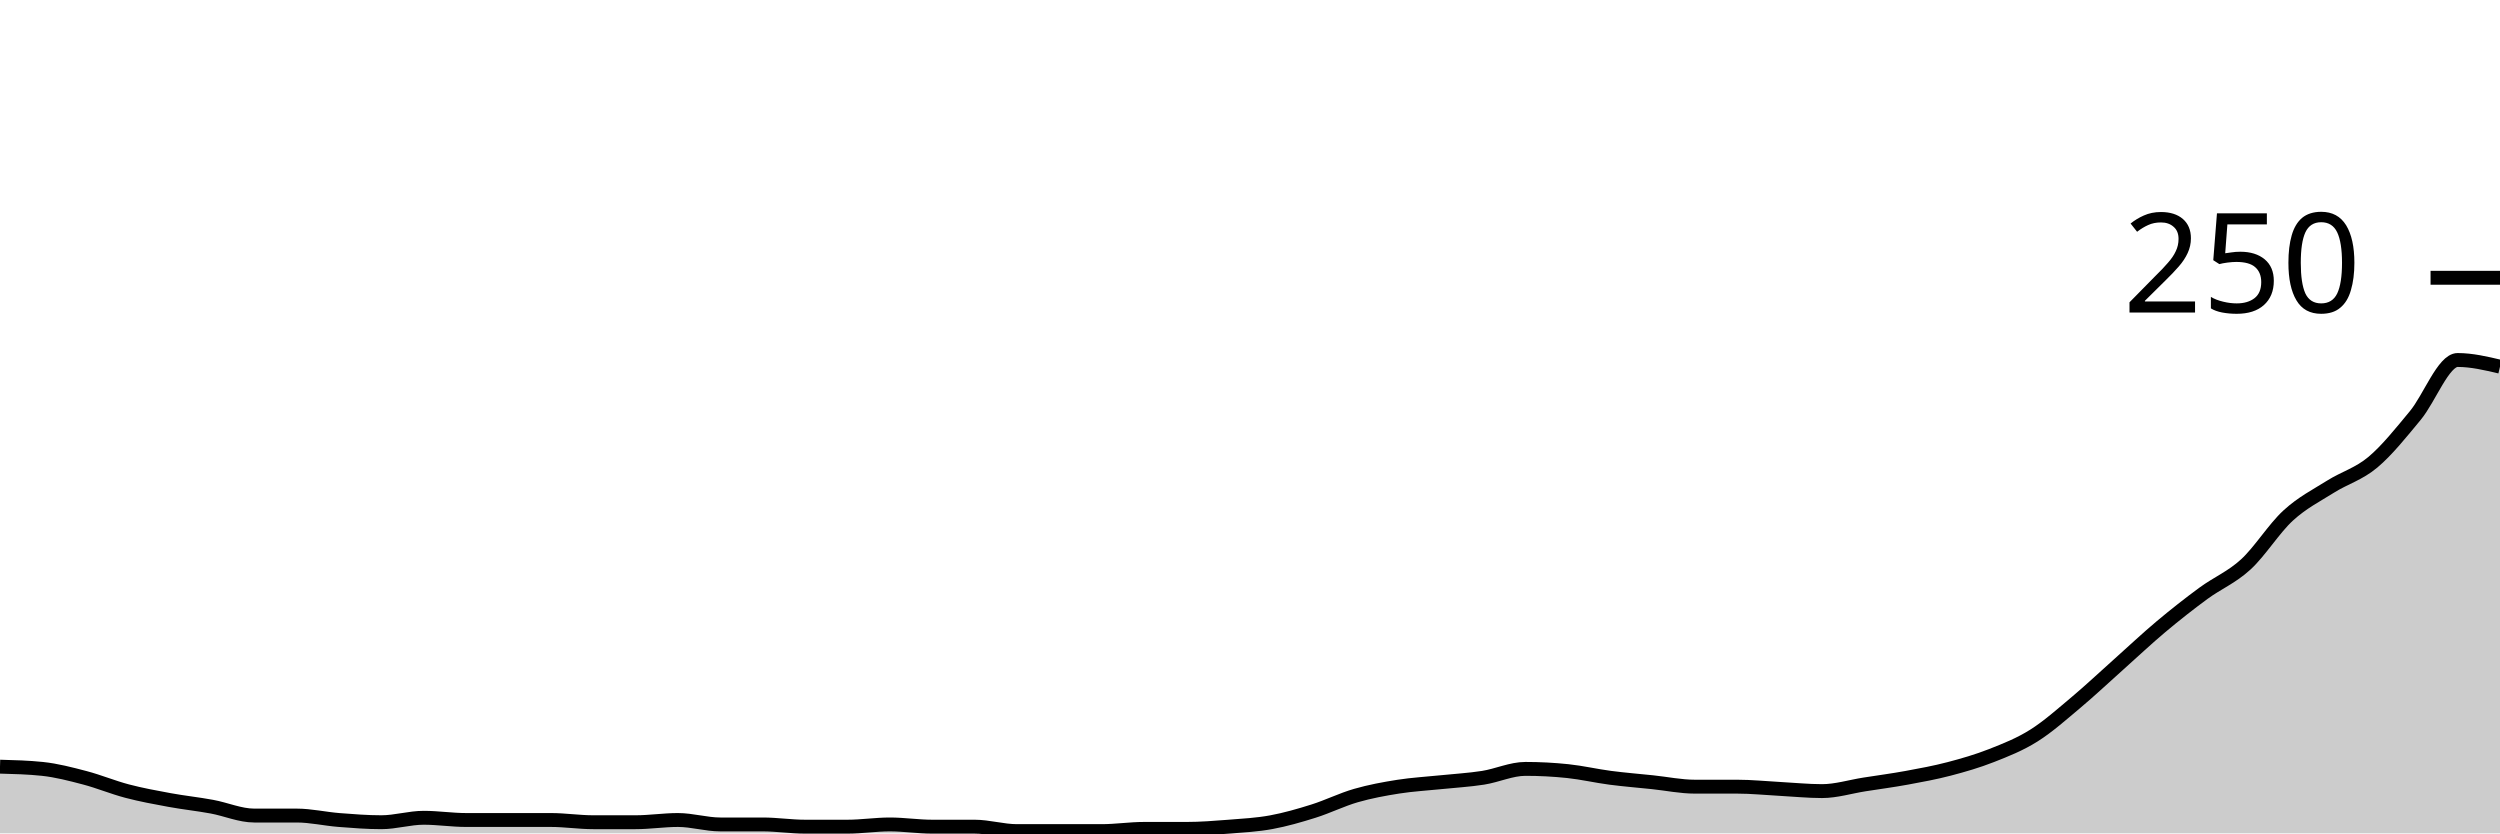
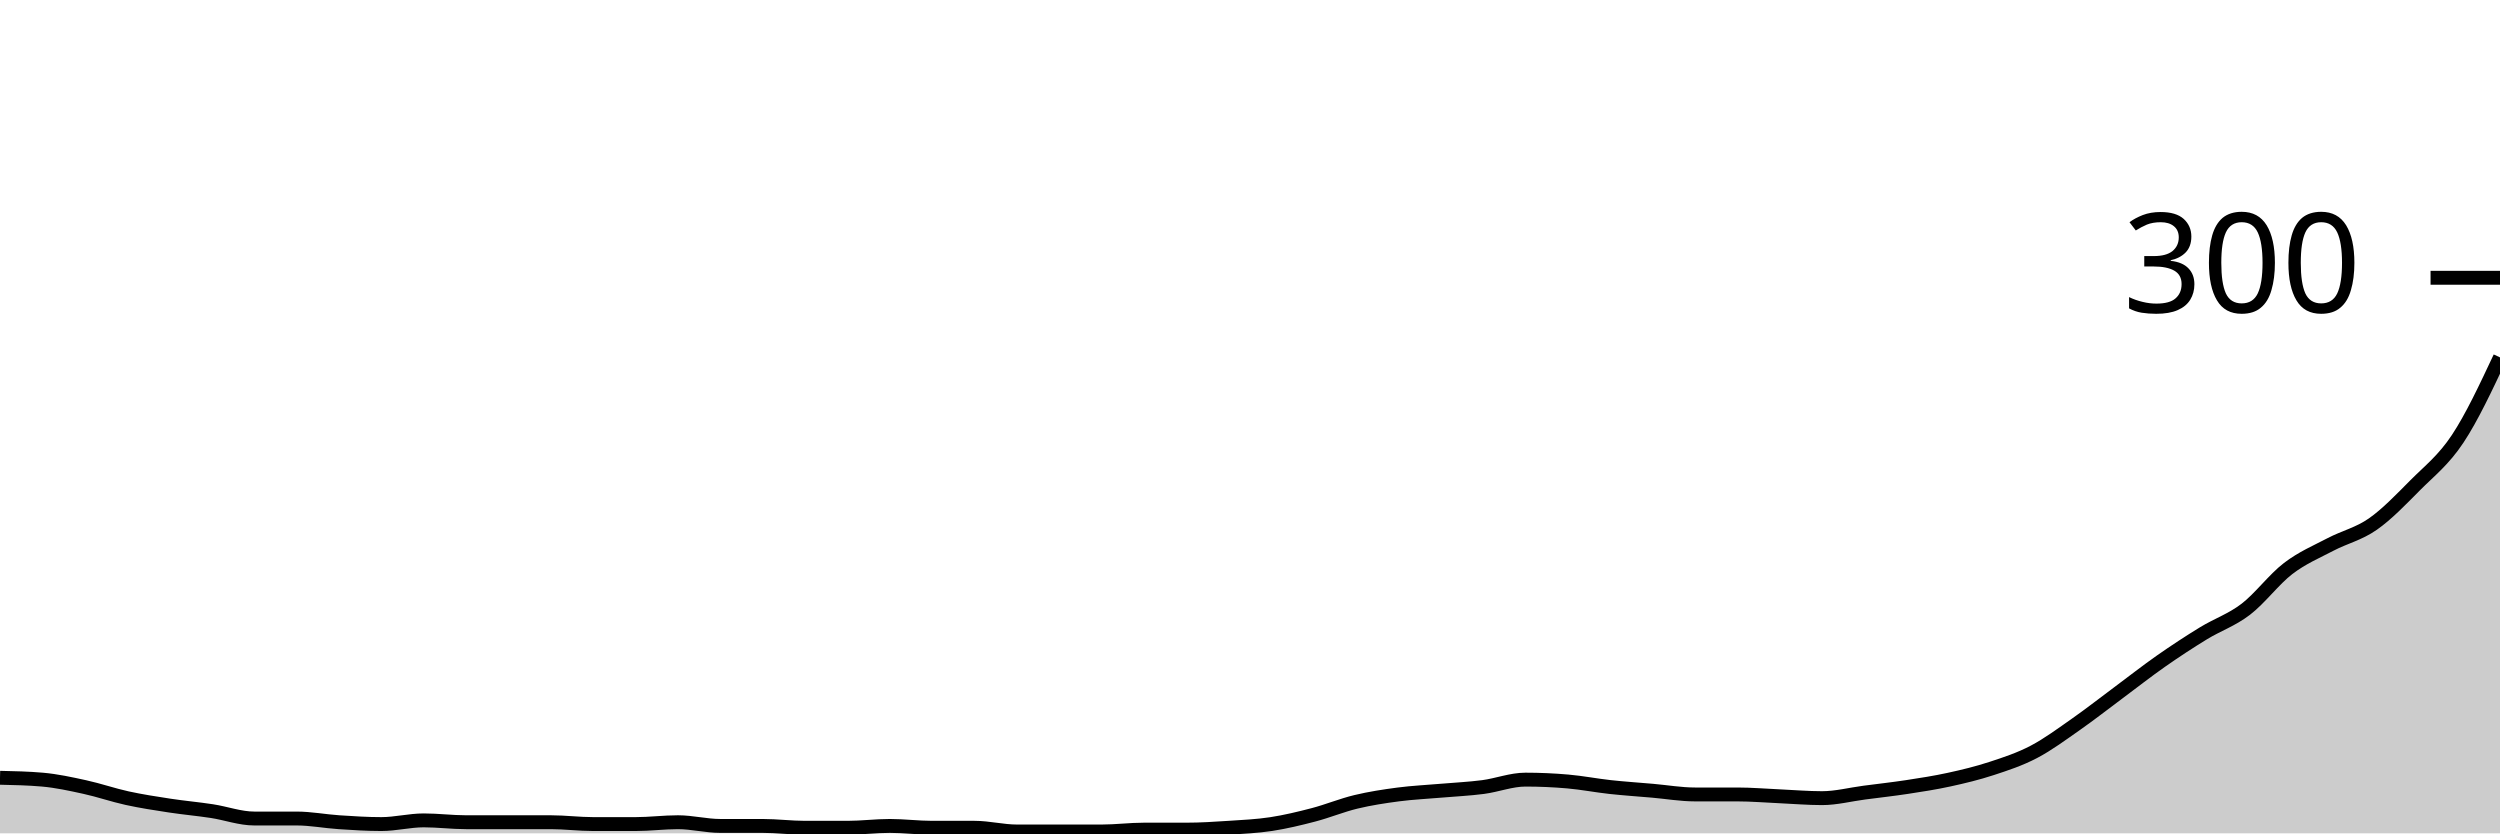
<svg xmlns="http://www.w3.org/2000/svg" viewBox="0 0 180 60">
  <g transform="translate(0,20)">
-     <path class="area" fill="rgba(0, 0, 0, 0.2)" d="M0,35.2C1.017,35.227,2.034,35.253,3.051,35.36C4.068,35.467,5.085,35.733,6.102,36C7.119,36.267,8.136,36.693,9.153,36.96C10.169,37.227,11.186,37.413,12.203,37.6C13.22,37.787,14.237,37.893,15.254,38.08C16.271,38.267,17.288,38.72,18.305,38.72C19.322,38.72,20.339,38.72,21.356,38.72C22.373,38.72,23.39,38.96,24.407,39.04C25.424,39.12,26.441,39.2,27.458,39.2C28.475,39.2,29.492,38.88,30.508,38.88C31.525,38.88,32.542,39.04,33.559,39.04C34.576,39.04,35.593,39.04,36.61,39.04C37.627,39.04,38.644,39.04,39.661,39.04C40.678,39.04,41.695,39.2,42.712,39.2C43.729,39.2,44.746,39.2,45.763,39.2C46.78,39.2,47.797,39.04,48.814,39.04C49.831,39.04,50.847,39.36,51.864,39.36C52.881,39.36,53.898,39.36,54.915,39.36C55.932,39.36,56.949,39.52,57.966,39.52C58.983,39.52,60,39.52,61.017,39.52C62.034,39.52,63.051,39.36,64.068,39.36C65.085,39.36,66.102,39.52,67.119,39.52C68.136,39.52,69.153,39.52,70.169,39.52C71.186,39.52,72.203,39.84,73.22,39.84C74.237,39.84,75.254,39.84,76.271,39.84C77.288,39.84,78.305,39.84,79.322,39.84C80.339,39.84,81.356,39.68,82.373,39.68C83.39,39.68,84.407,39.68,85.424,39.68C86.441,39.68,87.458,39.6,88.475,39.52C89.492,39.44,90.508,39.387,91.525,39.2C92.542,39.013,93.559,38.72,94.576,38.4C95.593,38.08,96.61,37.573,97.627,37.28C98.644,36.987,99.661,36.8,100.678,36.64C101.695,36.48,102.712,36.427,103.729,36.32C104.746,36.213,105.763,36.16,106.78,36C107.797,35.84,108.814,35.36,109.831,35.36C110.847,35.36,111.864,35.413,112.881,35.52C113.898,35.627,114.915,35.867,115.932,36C116.949,36.133,117.966,36.213,118.983,36.32C120,36.427,121.017,36.64,122.034,36.64C123.051,36.64,124.068,36.64,125.085,36.64C126.102,36.64,127.119,36.747,128.136,36.8C129.153,36.853,130.169,36.96,131.186,36.96C132.203,36.96,133.22,36.64,134.237,36.48C135.254,36.32,136.271,36.187,137.288,36C138.305,35.813,139.322,35.627,140.339,35.36C141.356,35.093,142.373,34.8,143.39,34.4C144.407,34,145.424,33.6,146.441,32.96C147.458,32.32,148.475,31.413,149.492,30.56C150.508,29.707,151.525,28.747,152.542,27.84C153.559,26.933,154.576,25.973,155.593,25.12C156.61,24.267,157.627,23.467,158.644,22.72C159.661,21.973,160.678,21.573,161.695,20.64C162.712,19.707,163.729,18.053,164.746,17.12C165.763,16.187,166.78,15.68,167.797,15.04C168.814,14.4,169.831,14.133,170.847,13.28C171.864,12.427,172.881,11.147,173.898,9.92C174.915,8.693,175.932,5.92,176.949,5.92C177.966,5.92,178.983,6.16,180,6.4L180,40C178.983,40,177.966,40,176.949,40C175.932,40,174.915,40,173.898,40C172.881,40,171.864,40,170.847,40C169.831,40,168.814,40,167.797,40C166.78,40,165.763,40,164.746,40C163.729,40,162.712,40,161.695,40C160.678,40,159.661,40,158.644,40C157.627,40,156.61,40,155.593,40C154.576,40,153.559,40,152.542,40C151.525,40,150.508,40,149.492,40C148.475,40,147.458,40,146.441,40C145.424,40,144.407,40,143.39,40C142.373,40,141.356,40,140.339,40C139.322,40,138.305,40,137.288,40C136.271,40,135.254,40,134.237,40C133.22,40,132.203,40,131.186,40C130.169,40,129.153,40,128.136,40C127.119,40,126.102,40,125.085,40C124.068,40,123.051,40,122.034,40C121.017,40,120,40,118.983,40C117.966,40,116.949,40,115.932,40C114.915,40,113.898,40,112.881,40C111.864,40,110.847,40,109.831,40C108.814,40,107.797,40,106.78,40C105.763,40,104.746,40,103.729,40C102.712,40,101.695,40,100.678,40C99.661,40,98.644,40,97.627,40C96.61,40,95.593,40,94.576,40C93.559,40,92.542,40,91.525,40C90.508,40,89.492,40,88.475,40C87.458,40,86.441,40,85.424,40C84.407,40,83.39,40,82.373,40C81.356,40,80.339,40,79.322,40C78.305,40,77.288,40,76.271,40C75.254,40,74.237,40,73.22,40C72.203,40,71.186,40,70.169,40C69.153,40,68.136,40,67.119,40C66.102,40,65.085,40,64.068,40C63.051,40,62.034,40,61.017,40C60,40,58.983,40,57.966,40C56.949,40,55.932,40,54.915,40C53.898,40,52.881,40,51.864,40C50.847,40,49.831,40,48.814,40C47.797,40,46.78,40,45.763,40C44.746,40,43.729,40,42.712,40C41.695,40,40.678,40,39.661,40C38.644,40,37.627,40,36.61,40C35.593,40,34.576,40,33.559,40C32.542,40,31.525,40,30.508,40C29.492,40,28.475,40,27.458,40C26.441,40,25.424,40,24.407,40C23.39,40,22.373,40,21.356,40C20.339,40,19.322,40,18.305,40C17.288,40,16.271,40,15.254,40C14.237,40,13.22,40,12.203,40C11.186,40,10.169,40,9.153,40C8.136,40,7.119,40,6.102,40C5.085,40,4.068,40,3.051,40C2.034,40,1.017,40,0,40Z" />
-     <path class="line" stroke="black" fill="none" d="M0,35.2C1.017,35.227,2.034,35.253,3.051,35.36C4.068,35.467,5.085,35.733,6.102,36C7.119,36.267,8.136,36.693,9.153,36.96C10.169,37.227,11.186,37.413,12.203,37.6C13.22,37.787,14.237,37.893,15.254,38.08C16.271,38.267,17.288,38.72,18.305,38.72C19.322,38.72,20.339,38.72,21.356,38.72C22.373,38.72,23.39,38.96,24.407,39.04C25.424,39.12,26.441,39.2,27.458,39.2C28.475,39.2,29.492,38.88,30.508,38.88C31.525,38.88,32.542,39.04,33.559,39.04C34.576,39.04,35.593,39.04,36.61,39.04C37.627,39.04,38.644,39.04,39.661,39.04C40.678,39.04,41.695,39.2,42.712,39.2C43.729,39.2,44.746,39.2,45.763,39.2C46.78,39.2,47.797,39.04,48.814,39.04C49.831,39.04,50.847,39.36,51.864,39.36C52.881,39.36,53.898,39.36,54.915,39.36C55.932,39.36,56.949,39.52,57.966,39.52C58.983,39.52,60,39.52,61.017,39.52C62.034,39.52,63.051,39.36,64.068,39.36C65.085,39.36,66.102,39.52,67.119,39.52C68.136,39.52,69.153,39.52,70.169,39.52C71.186,39.52,72.203,39.84,73.22,39.84C74.237,39.84,75.254,39.84,76.271,39.84C77.288,39.84,78.305,39.84,79.322,39.84C80.339,39.84,81.356,39.68,82.373,39.68C83.39,39.68,84.407,39.68,85.424,39.68C86.441,39.68,87.458,39.6,88.475,39.52C89.492,39.44,90.508,39.387,91.525,39.2C92.542,39.013,93.559,38.72,94.576,38.4C95.593,38.08,96.61,37.573,97.627,37.28C98.644,36.987,99.661,36.8,100.678,36.64C101.695,36.48,102.712,36.427,103.729,36.32C104.746,36.213,105.763,36.16,106.78,36C107.797,35.84,108.814,35.36,109.831,35.36C110.847,35.36,111.864,35.413,112.881,35.52C113.898,35.627,114.915,35.867,115.932,36C116.949,36.133,117.966,36.213,118.983,36.32C120,36.427,121.017,36.64,122.034,36.64C123.051,36.64,124.068,36.64,125.085,36.64C126.102,36.64,127.119,36.747,128.136,36.8C129.153,36.853,130.169,36.96,131.186,36.96C132.203,36.96,133.22,36.64,134.237,36.48C135.254,36.32,136.271,36.187,137.288,36C138.305,35.813,139.322,35.627,140.339,35.36C141.356,35.093,142.373,34.8,143.39,34.4C144.407,34,145.424,33.6,146.441,32.96C147.458,32.32,148.475,31.413,149.492,30.56C150.508,29.707,151.525,28.747,152.542,27.84C153.559,26.933,154.576,25.973,155.593,25.12C156.61,24.267,157.627,23.467,158.644,22.72C159.661,21.973,160.678,21.573,161.695,20.64C162.712,19.707,163.729,18.053,164.746,17.12C165.763,16.187,166.78,15.68,167.797,15.04C168.814,14.4,169.831,14.133,170.847,13.28C171.864,12.427,172.881,11.147,173.898,9.92C174.915,8.693,175.932,5.92,176.949,5.92C177.966,5.92,178.983,6.16,180,6.4" />
+     <path class="area" fill="rgba(0, 0, 0, 0.2)" d="M0,36C1.017,36.022,2.034,36.044,3.051,36.133C4.068,36.222,5.085,36.444,6.102,36.667C7.119,36.889,8.136,37.244,9.153,37.467C10.169,37.689,11.186,37.844,12.203,38C13.22,38.156,14.237,38.244,15.254,38.4C16.271,38.556,17.288,38.933,18.305,38.933C19.322,38.933,20.339,38.933,21.356,38.933C22.373,38.933,23.39,39.133,24.407,39.2C25.424,39.267,26.441,39.333,27.458,39.333C28.475,39.333,29.492,39.067,30.508,39.067C31.525,39.067,32.542,39.2,33.559,39.2C34.576,39.2,35.593,39.2,36.61,39.2C37.627,39.2,38.644,39.2,39.661,39.2C40.678,39.2,41.695,39.333,42.712,39.333C43.729,39.333,44.746,39.333,45.763,39.333C46.78,39.333,47.797,39.2,48.814,39.2C49.831,39.2,50.847,39.467,51.864,39.467C52.881,39.467,53.898,39.467,54.915,39.467C55.932,39.467,56.949,39.6,57.966,39.6C58.983,39.6,60,39.6,61.017,39.6C62.034,39.6,63.051,39.467,64.068,39.467C65.085,39.467,66.102,39.6,67.119,39.6C68.136,39.6,69.153,39.6,70.169,39.6C71.186,39.6,72.203,39.867,73.22,39.867C74.237,39.867,75.254,39.867,76.271,39.867C77.288,39.867,78.305,39.867,79.322,39.867C80.339,39.867,81.356,39.733,82.373,39.733C83.39,39.733,84.407,39.733,85.424,39.733C86.441,39.733,87.458,39.667,88.475,39.6C89.492,39.533,90.508,39.489,91.525,39.333C92.542,39.178,93.559,38.933,94.576,38.667C95.593,38.4,96.61,37.978,97.627,37.733C98.644,37.489,99.661,37.333,100.678,37.2C101.695,37.067,102.712,37.022,103.729,36.933C104.746,36.844,105.763,36.8,106.78,36.667C107.797,36.533,108.814,36.133,109.831,36.133C110.847,36.133,111.864,36.178,112.881,36.267C113.898,36.356,114.915,36.556,115.932,36.667C116.949,36.778,117.966,36.844,118.983,36.933C120,37.022,121.017,37.2,122.034,37.2C123.051,37.2,124.068,37.2,125.085,37.2C126.102,37.2,127.119,37.289,128.136,37.333C129.153,37.378,130.169,37.467,131.186,37.467C132.203,37.467,133.22,37.2,134.237,37.067C135.254,36.933,136.271,36.822,137.288,36.667C138.305,36.511,139.322,36.356,140.339,36.133C141.356,35.911,142.373,35.667,143.39,35.333C144.407,35,145.424,34.667,146.441,34.133C147.458,33.6,148.475,32.844,149.492,32.133C150.508,31.422,151.525,30.622,152.542,29.867C153.559,29.111,154.576,28.311,155.593,27.6C156.61,26.889,157.627,26.222,158.644,25.6C159.661,24.978,160.678,24.644,161.695,23.867C162.712,23.089,163.729,21.711,164.746,20.933C165.763,20.156,166.78,19.733,167.797,19.2C168.814,18.667,169.831,18.444,170.847,17.733C171.864,17.022,172.881,15.956,173.898,14.933C174.915,13.911,175.932,13.133,176.949,11.6C177.966,10.067,178.983,7.9,180,5.733L180,40C178.983,40,177.966,40,176.949,40C175.932,40,174.915,40,173.898,40C172.881,40,171.864,40,170.847,40C169.831,40,168.814,40,167.797,40C166.78,40,165.763,40,164.746,40C163.729,40,162.712,40,161.695,40C160.678,40,159.661,40,158.644,40C157.627,40,156.61,40,155.593,40C154.576,40,153.559,40,152.542,40C151.525,40,150.508,40,149.492,40C148.475,40,147.458,40,146.441,40C145.424,40,144.407,40,143.39,40C142.373,40,141.356,40,140.339,40C139.322,40,138.305,40,137.288,40C136.271,40,135.254,40,134.237,40C133.22,40,132.203,40,131.186,40C130.169,40,129.153,40,128.136,40C127.119,40,126.102,40,125.085,40C124.068,40,123.051,40,122.034,40C121.017,40,120,40,118.983,40C117.966,40,116.949,40,115.932,40C114.915,40,113.898,40,112.881,40C111.864,40,110.847,40,109.831,40C108.814,40,107.797,40,106.78,40C105.763,40,104.746,40,103.729,40C102.712,40,101.695,40,100.678,40C99.661,40,98.644,40,97.627,40C96.61,40,95.593,40,94.576,40C93.559,40,92.542,40,91.525,40C90.508,40,89.492,40,88.475,40C87.458,40,86.441,40,85.424,40C84.407,40,83.39,40,82.373,40C81.356,40,80.339,40,79.322,40C78.305,40,77.288,40,76.271,40C75.254,40,74.237,40,73.22,40C72.203,40,71.186,40,70.169,40C69.153,40,68.136,40,67.119,40C66.102,40,65.085,40,64.068,40C63.051,40,62.034,40,61.017,40C60,40,58.983,40,57.966,40C56.949,40,55.932,40,54.915,40C53.898,40,52.881,40,51.864,40C50.847,40,49.831,40,48.814,40C47.797,40,46.78,40,45.763,40C44.746,40,43.729,40,42.712,40C41.695,40,40.678,40,39.661,40C38.644,40,37.627,40,36.61,40C35.593,40,34.576,40,33.559,40C32.542,40,31.525,40,30.508,40C29.492,40,28.475,40,27.458,40C26.441,40,25.424,40,24.407,40C23.39,40,22.373,40,21.356,40C20.339,40,19.322,40,18.305,40C17.288,40,16.271,40,15.254,40C14.237,40,13.22,40,12.203,40C11.186,40,10.169,40,9.153,40C8.136,40,7.119,40,6.102,40C5.085,40,4.068,40,3.051,40C2.034,40,1.017,40,0,40Z" />
+     <path class="line" stroke="black" fill="none" d="M0,36C1.017,36.022,2.034,36.044,3.051,36.133C4.068,36.222,5.085,36.444,6.102,36.667C7.119,36.889,8.136,37.244,9.153,37.467C10.169,37.689,11.186,37.844,12.203,38C13.22,38.156,14.237,38.244,15.254,38.4C16.271,38.556,17.288,38.933,18.305,38.933C19.322,38.933,20.339,38.933,21.356,38.933C22.373,38.933,23.39,39.133,24.407,39.2C25.424,39.267,26.441,39.333,27.458,39.333C28.475,39.333,29.492,39.067,30.508,39.067C31.525,39.067,32.542,39.2,33.559,39.2C34.576,39.2,35.593,39.2,36.61,39.2C37.627,39.2,38.644,39.2,39.661,39.2C40.678,39.2,41.695,39.333,42.712,39.333C43.729,39.333,44.746,39.333,45.763,39.333C46.78,39.333,47.797,39.2,48.814,39.2C49.831,39.2,50.847,39.467,51.864,39.467C52.881,39.467,53.898,39.467,54.915,39.467C55.932,39.467,56.949,39.6,57.966,39.6C58.983,39.6,60,39.6,61.017,39.6C62.034,39.6,63.051,39.467,64.068,39.467C65.085,39.467,66.102,39.6,67.119,39.6C68.136,39.6,69.153,39.6,70.169,39.6C71.186,39.6,72.203,39.867,73.22,39.867C74.237,39.867,75.254,39.867,76.271,39.867C77.288,39.867,78.305,39.867,79.322,39.867C80.339,39.867,81.356,39.733,82.373,39.733C83.39,39.733,84.407,39.733,85.424,39.733C86.441,39.733,87.458,39.667,88.475,39.6C89.492,39.533,90.508,39.489,91.525,39.333C92.542,39.178,93.559,38.933,94.576,38.667C95.593,38.4,96.61,37.978,97.627,37.733C98.644,37.489,99.661,37.333,100.678,37.2C101.695,37.067,102.712,37.022,103.729,36.933C104.746,36.844,105.763,36.8,106.78,36.667C107.797,36.533,108.814,36.133,109.831,36.133C110.847,36.133,111.864,36.178,112.881,36.267C113.898,36.356,114.915,36.556,115.932,36.667C116.949,36.778,117.966,36.844,118.983,36.933C120,37.022,121.017,37.2,122.034,37.2C123.051,37.2,124.068,37.2,125.085,37.2C126.102,37.2,127.119,37.289,128.136,37.333C129.153,37.378,130.169,37.467,131.186,37.467C132.203,37.467,133.22,37.2,134.237,37.067C135.254,36.933,136.271,36.822,137.288,36.667C138.305,36.511,139.322,36.356,140.339,36.133C141.356,35.911,142.373,35.667,143.39,35.333C144.407,35,145.424,34.667,146.441,34.133C147.458,33.6,148.475,32.844,149.492,32.133C150.508,31.422,151.525,30.622,152.542,29.867C153.559,29.111,154.576,28.311,155.593,27.6C156.61,26.889,157.627,26.222,158.644,25.6C159.661,24.978,160.678,24.644,161.695,23.867C162.712,23.089,163.729,21.711,164.746,20.933C165.763,20.156,166.78,19.733,167.797,19.2C168.814,18.667,169.831,18.444,170.847,17.733C171.864,17.022,172.881,15.956,173.898,14.933C174.915,13.911,175.932,13.133,176.949,11.6C177.966,10.067,178.983,7.9,180,5.733" />
    <path class="axis-ceiling" stroke-width="1" stroke="black" fill="none" d="M175,0L180,0" />
-     <text class="axis-ceiling-label" font-family="sans-serif" text-anchor="end" font-size="10px" x="170" y="2.5">250</text>
+     <text class="axis-ceiling-label" font-family="sans-serif" text-anchor="end" font-size="10px" x="170" y="2.5">300</text>
  </g>
</svg>
